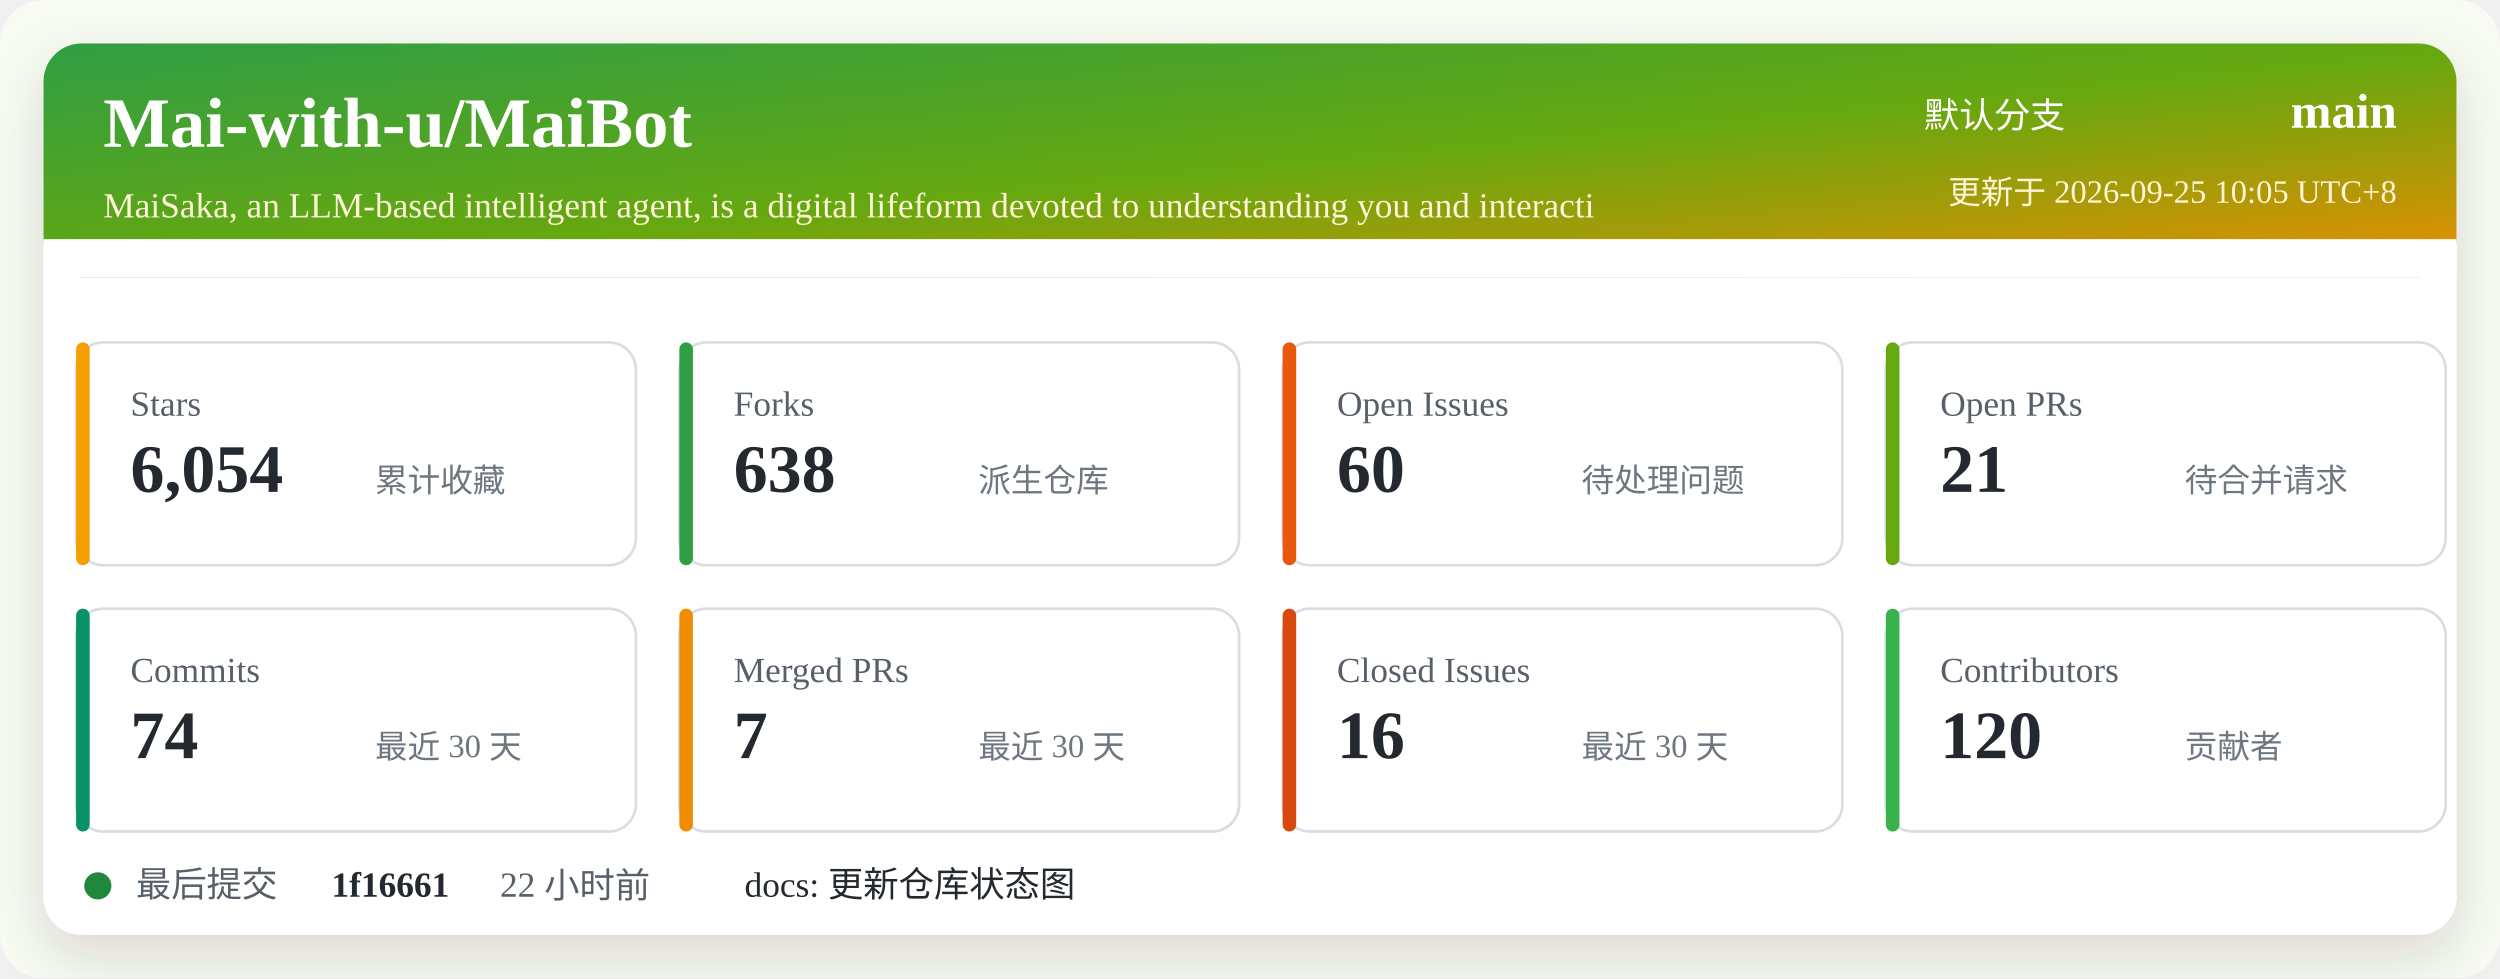
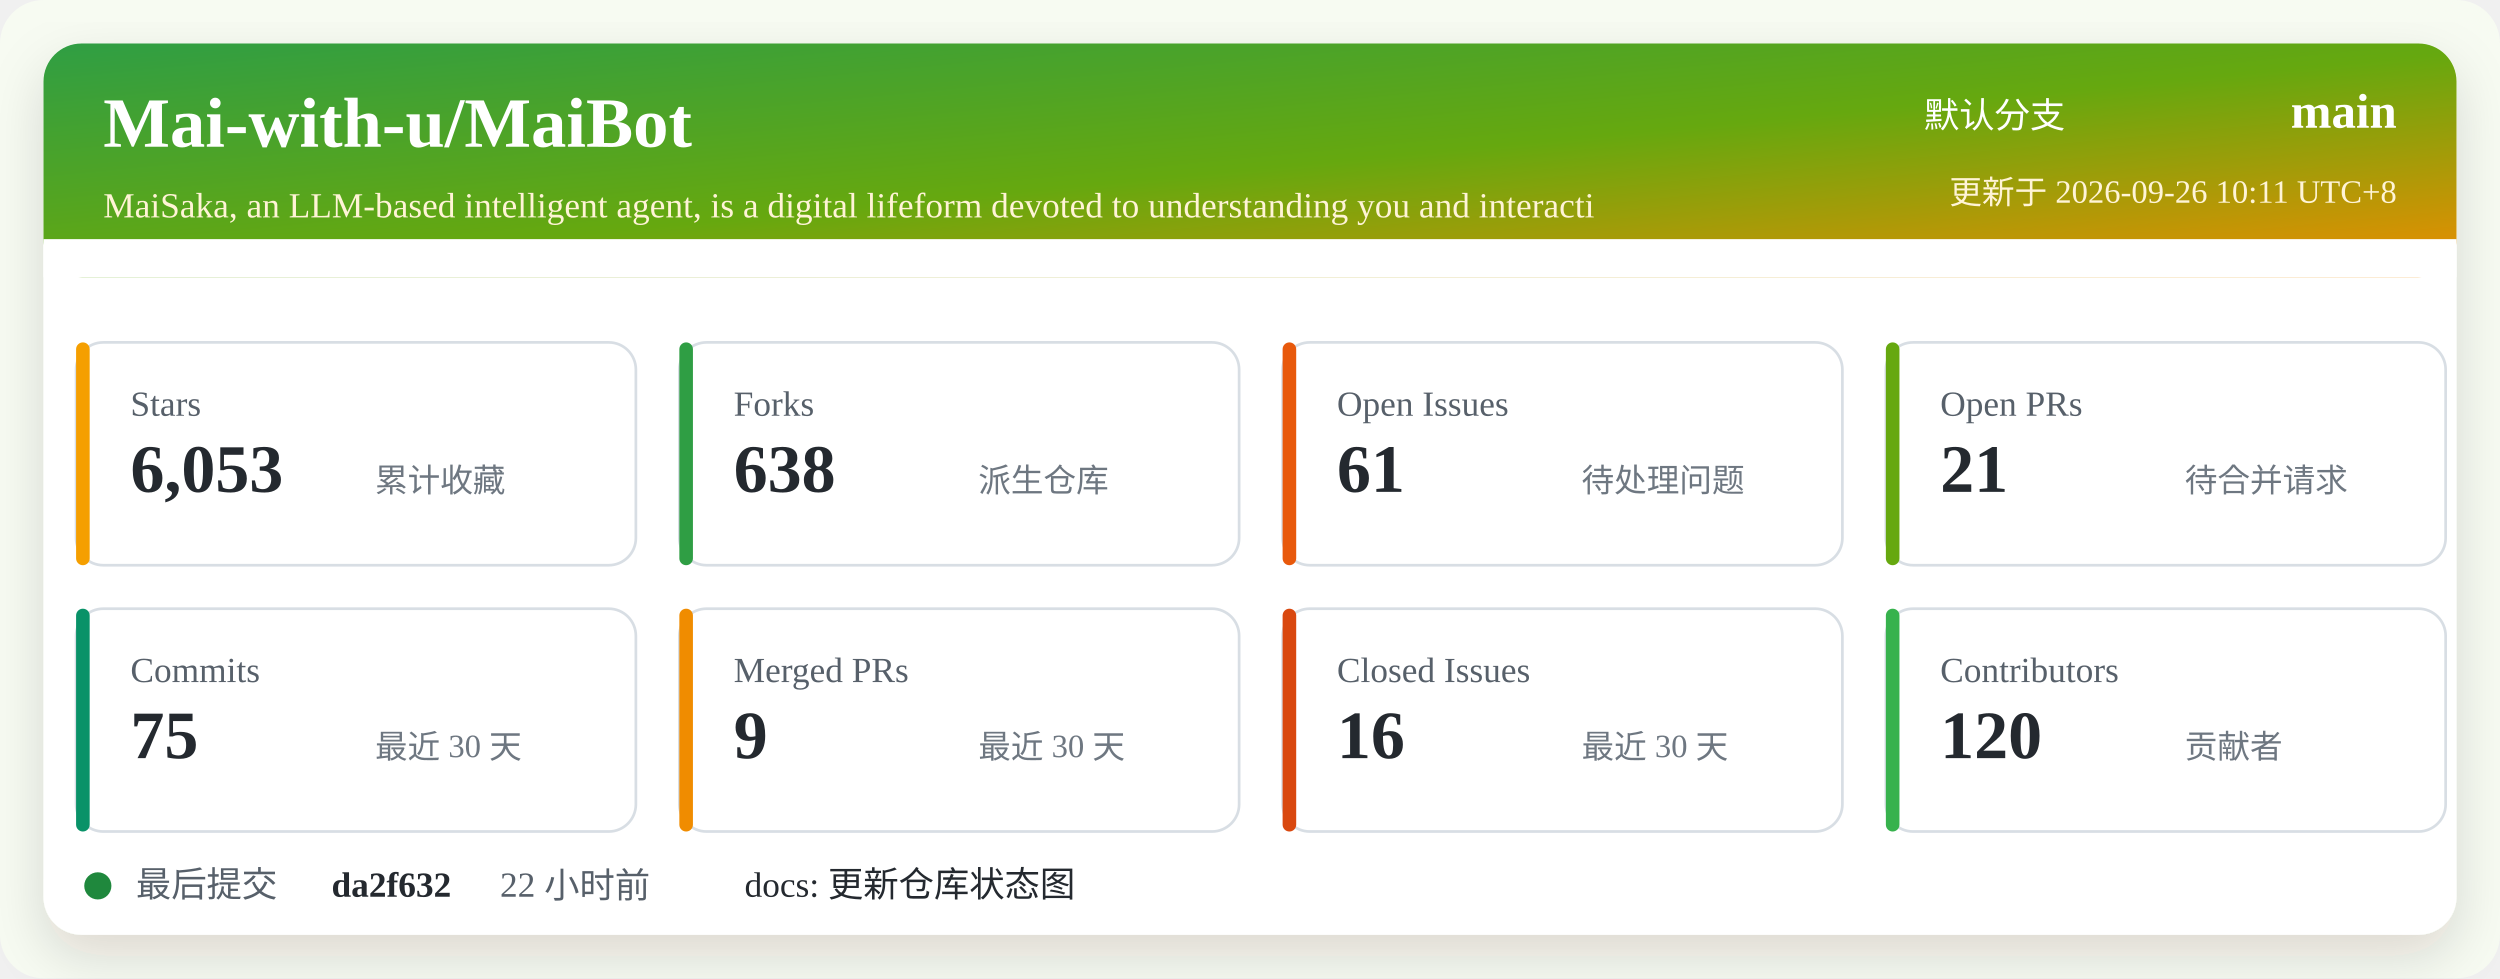
<svg xmlns="http://www.w3.org/2000/svg" width="920" height="360" viewBox="0 0 920 360" role="img" aria-labelledby="title desc">
  <defs>
    <linearGradient id="header" x1="0" x2="1" y1="0" y2="1">
      <stop offset="0%" stop-color="#2f9e44" />
      <stop offset="52%" stop-color="#66a80f" />
      <stop offset="100%" stop-color="#f08c00" />
    </linearGradient>
    <filter id="shadow" x="-5%" y="-5%" width="110%" height="110%">
      <feDropShadow dx="0" dy="8" stdDeviation="10" flood-color="#2b2318" flood-opacity="0.14" />
    </filter>
  </defs>
  <rect width="920" height="360" rx="16" fill="#f7fbf2" />
  <rect x="16" y="16" width="888" height="328" rx="14" fill="#ffffff" filter="url(#shadow)" />
  <rect x="16" y="16" width="888" height="86" rx="14" fill="url(#header)" />
  <path d="M16 88 H904 V102 H16 Z" fill="#ffffff" />
  <text x="38" y="54" fill="#ffffff" font-size="26" font-weight="700">Mai-with-u/MaiBot</text>
  <text x="38" y="80" fill="#fff4d6" font-size="13">MaiSaka, an LLM-based intelligent agent, is a digital lifeform devoted to understanding you and interacti</text>
  <text x="760" y="47" fill="#ffffff" font-size="13" text-anchor="end">默认分支</text>
  <text x="882" y="47" fill="#ffffff" font-size="18" font-weight="700" text-anchor="end">main</text>
-   <text x="882" y="75" fill="#fff4d6" font-size="12" text-anchor="end">更新于 2026-09-25 10:05 UTC+8</text>
+   <text x="882" y="75" fill="#fff4d6" font-size="12" text-anchor="end">更新于 2026-09-26 10:11 UTC+8</text>
  <g transform="translate(28 126)">
    <rect width="206" height="82" rx="10" fill="#ffffff" stroke="#d8dee4" />
    <rect x="0" y="0" width="5" height="82" rx="2.5" fill="#f59f00" />
    <text x="20" y="27" fill="#57606a" font-size="13">Stars</text>
-     <text x="20" y="55" fill="#24292f" font-size="25" font-weight="700">6,054</text>
+     <text x="20" y="55" fill="#24292f" font-size="25" font-weight="700">6,053</text>
    <text x="110" y="55" fill="#6e7781" font-size="12">累计收藏</text>
  </g>
  <g transform="translate(250 126)">
    <rect width="206" height="82" rx="10" fill="#ffffff" stroke="#d8dee4" />
    <rect x="0" y="0" width="5" height="82" rx="2.5" fill="#2f9e44" />
    <text x="20" y="27" fill="#57606a" font-size="13">Forks</text>
    <text x="20" y="55" fill="#24292f" font-size="25" font-weight="700">638</text>
    <text x="110" y="55" fill="#6e7781" font-size="12">派生仓库</text>
  </g>
  <g transform="translate(472 126)">
    <rect width="206" height="82" rx="10" fill="#ffffff" stroke="#d8dee4" />
    <rect x="0" y="0" width="5" height="82" rx="2.5" fill="#e8590c" />
    <text x="20" y="27" fill="#57606a" font-size="13">Open Issues</text>
-     <text x="20" y="55" fill="#24292f" font-size="25" font-weight="700">60</text>
+     <text x="20" y="55" fill="#24292f" font-size="25" font-weight="700">61</text>
    <text x="110" y="55" fill="#6e7781" font-size="12">待处理问题</text>
  </g>
  <g transform="translate(694 126)">
    <rect width="206" height="82" rx="10" fill="#ffffff" stroke="#d8dee4" />
    <rect x="0" y="0" width="5" height="82" rx="2.5" fill="#66a80f" />
    <text x="20" y="27" fill="#57606a" font-size="13">Open PRs</text>
    <text x="20" y="55" fill="#24292f" font-size="25" font-weight="700">21</text>
    <text x="110" y="55" fill="#6e7781" font-size="12">待合并请求</text>
  </g>
  <g transform="translate(28 224)">
    <rect width="206" height="82" rx="10" fill="#ffffff" stroke="#d8dee4" />
    <rect x="0" y="0" width="5" height="82" rx="2.5" fill="#099268" />
    <text x="20" y="27" fill="#57606a" font-size="13">Commits</text>
-     <text x="20" y="55" fill="#24292f" font-size="25" font-weight="700">74</text>
+     <text x="20" y="55" fill="#24292f" font-size="25" font-weight="700">75</text>
    <text x="110" y="55" fill="#6e7781" font-size="12">最近 30 天</text>
  </g>
  <g transform="translate(250 224)">
    <rect width="206" height="82" rx="10" fill="#ffffff" stroke="#d8dee4" />
    <rect x="0" y="0" width="5" height="82" rx="2.5" fill="#f08c00" />
    <text x="20" y="27" fill="#57606a" font-size="13">Merged PRs</text>
-     <text x="20" y="55" fill="#24292f" font-size="25" font-weight="700">7</text>
+     <text x="20" y="55" fill="#24292f" font-size="25" font-weight="700">9</text>
    <text x="110" y="55" fill="#6e7781" font-size="12">最近 30 天</text>
  </g>
  <g transform="translate(472 224)">
    <rect width="206" height="82" rx="10" fill="#ffffff" stroke="#d8dee4" />
    <rect x="0" y="0" width="5" height="82" rx="2.5" fill="#d9480f" />
    <text x="20" y="27" fill="#57606a" font-size="13">Closed Issues</text>
    <text x="20" y="55" fill="#24292f" font-size="25" font-weight="700">16</text>
    <text x="110" y="55" fill="#6e7781" font-size="12">最近 30 天</text>
  </g>
  <g transform="translate(694 224)">
    <rect width="206" height="82" rx="10" fill="#ffffff" stroke="#d8dee4" />
    <rect x="0" y="0" width="5" height="82" rx="2.5" fill="#37b24d" />
    <text x="20" y="27" fill="#57606a" font-size="13">Contributors</text>
    <text x="20" y="55" fill="#24292f" font-size="25" font-weight="700">120</text>
    <text x="110" y="55" fill="#6e7781" font-size="12">贡献者</text>
  </g>
  <g transform="translate(28 318)">
    <circle cx="8" cy="8" r="5" fill="#1f883d" />
    <text x="22" y="12" fill="#57606a" font-size="13">最后提交</text>
-     <text x="94" y="12" fill="#24292f" font-size="13" font-weight="700">1f16661</text>
+     <text x="94" y="12" fill="#24292f" font-size="13" font-weight="700">da2f632</text>
    <text x="156" y="12" fill="#57606a" font-size="13">22 小时前</text>
    <text x="246" y="12" fill="#24292f" font-size="13">docs: 更新仓库状态图</text>
  </g>
</svg>
